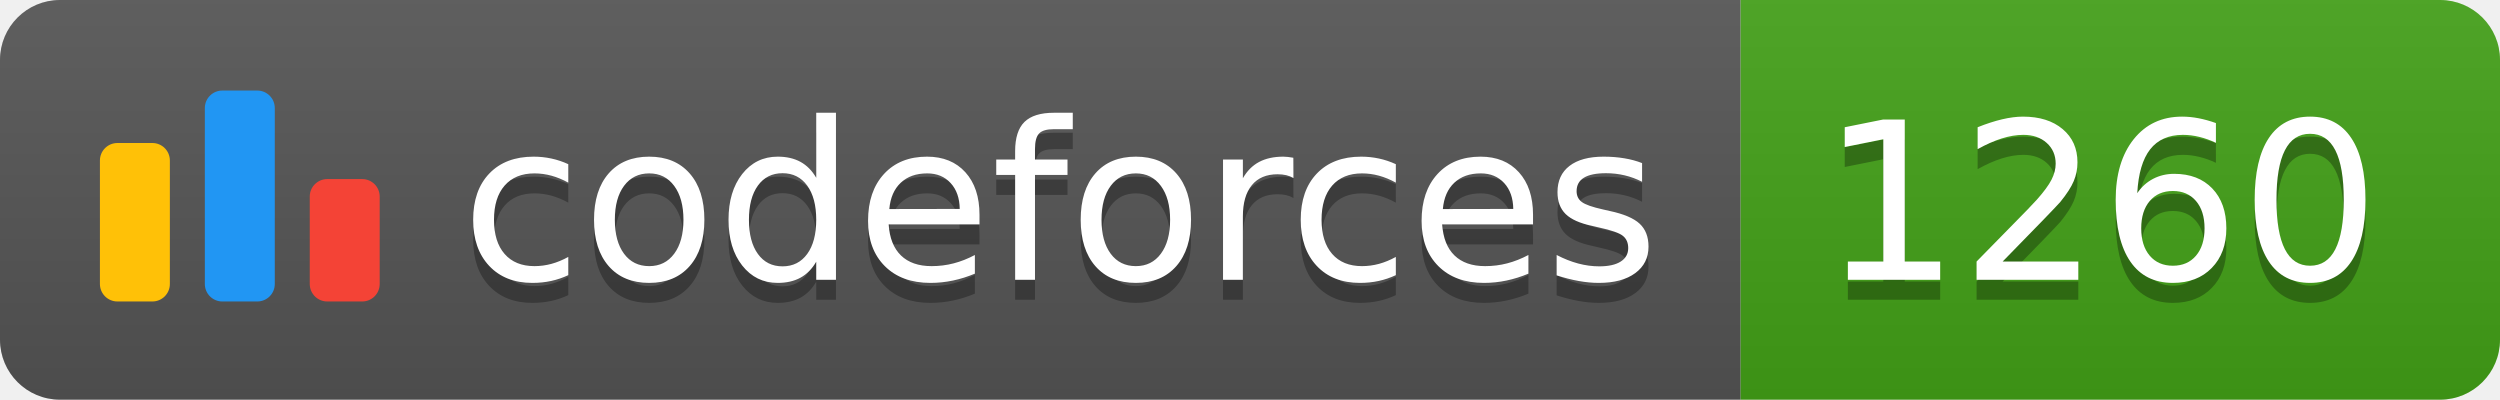
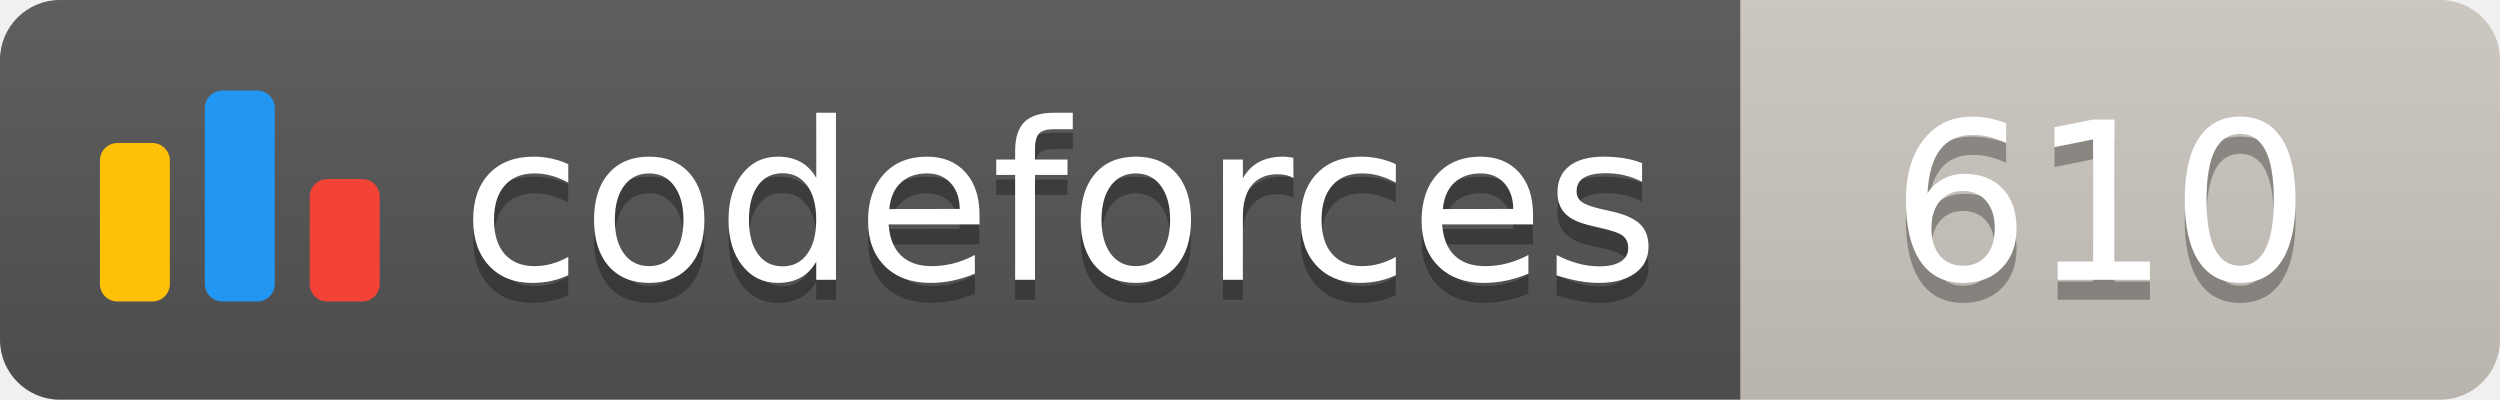
<svg xmlns="http://www.w3.org/2000/svg" width="125.1" height="20">
  <linearGradient id="smooth" x2="0" y2="100%">
    <stop offset="0" stop-color="#bbb" stop-opacity=".1" />
    <stop offset="1" stop-opacity=".1" />
  </linearGradient>
  <clipPath id="round">
    <rect width="125.1" height="20" rx="3" fill="#fff" />
  </clipPath>
  <g clip-path="url(#round)">
    <rect width="87.1" height="20" fill="#555" />
-     <rect x="87.1" width="38.0" height="20" fill="#43A217" />
+     <rect x="87.1" width="38.0" height="20" fill="#cec8c1" />
    <rect width="125.1" height="20" fill="url(#smooth)" />
  </g>
  <g fill="#fff" text-anchor="middle" font-family="DejaVu Sans,Verdana,Geneva,sans-serif" font-size="110">
    <svg x="5" y="3" class="logo" width="14" height="14" viewBox="0 0 32 25" fill="none">
      <rect y="6" width="8" height="18.125" rx="2" fill="#FFC107" />
      <rect x="24" y="10.125" width="8" height="14" rx="2" fill="#F44336" />
      <rect x="12" width="8" height="24.125" rx="2" fill="#2196F3" />
    </svg>
    <text x="530.5" y="150" fill="#010101" fill-opacity=".3" transform="scale(0.1)" textLength="601.0" lengthAdjust="spacing">codeforces
        </text>
    <text x="530.5" y="140" transform="scale(0.1)" textLength="601.0" lengthAdjust="spacing">codeforces</text>
-     <text x="1051.0" y="150" fill="#010101" fill-opacity=".3" transform="scale(0.1)" textLength="280.0" lengthAdjust="spacing">1260
+     <text x="1051.0" y="150" fill="#010101" fill-opacity=".3" transform="scale(0.1)" textLength="280.0" lengthAdjust="spacing">610
        </text>
-     <text x="1051.0" y="140" transform="scale(0.1)" textLength="280.0" lengthAdjust="spacing">1260</text>
+     <text x="1051.0" y="140" transform="scale(0.1)" textLength="280.0" lengthAdjust="spacing">610</text>
  </g>
</svg>
